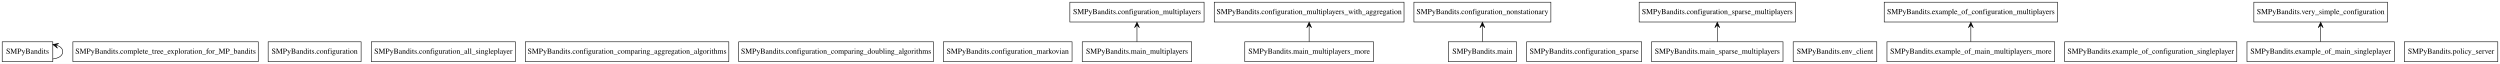
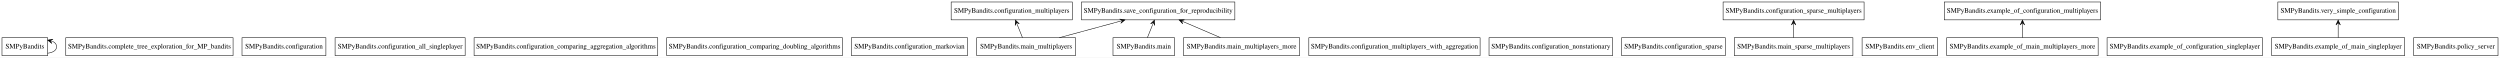
- <svg xmlns="http://www.w3.org/2000/svg" width="4545pt" height="116pt" viewBox="0.00 0.00 4545.00 116.00">
+ <svg xmlns="http://www.w3.org/2000/svg" width="5036pt" height="116pt" viewBox="0.00 0.00 5036.00 116.00">
  <g id="graph0" class="graph" transform="scale(1 1) rotate(0) translate(4 112)">
-     <polygon fill="#ffffff" stroke="transparent" points="-4,4 -4,-112 4541,-112 4541,4 -4,4" />
+     <polygon fill="#ffffff" stroke="transparent" points="-4,4 -4,-112 5032,-112 5032,4 -4,4" />
    <g id="node1" class="node">
      <polygon fill="none" stroke="#000000" points="92,-36 0,-36 0,0 92,0 92,-36" />
      <text text-anchor="middle" x="46" y="-14.3" font-family="Times,serif" font-size="14.00" fill="#000000">SMPyBandits</text>
    </g>
    <g id="edge1" class="edge">
      <path fill="none" stroke="#000000" d="M92.024,-4.83C102.406,-6.016 110,-10.406 110,-18 110,-22.865 106.883,-26.415 101.914,-28.65" />
      <polygon fill="#000000" stroke="#000000" points="92.024,-31.17 100.603,-24.34 96.869,-29.936 101.714,-28.701 101.714,-28.701 101.714,-28.701 96.869,-29.936 102.826,-33.061 92.024,-31.17 92.024,-31.17" />
    </g>
    <g id="node2" class="node">
      <polygon fill="none" stroke="#000000" points="465.5,-36 128.5,-36 128.5,0 465.5,0 465.5,-36" />
      <text text-anchor="middle" x="297" y="-14.3" font-family="Times,serif" font-size="14.00" fill="#000000">SMPyBandits.complete_tree_exploration_for_MP_bandits</text>
    </g>
    <g id="node3" class="node">
      <polygon fill="none" stroke="#000000" points="652.5,-36 483.5,-36 483.5,0 652.5,0 652.5,-36" />
      <text text-anchor="middle" x="568" y="-14.3" font-family="Times,serif" font-size="14.00" fill="#000000">SMPyBandits.configuration</text>
    </g>
    <g id="node4" class="node">
      <polygon fill="none" stroke="#000000" points="933,-36 671,-36 671,0 933,0 933,-36" />
      <text text-anchor="middle" x="802" y="-14.3" font-family="Times,serif" font-size="14.00" fill="#000000">SMPyBandits.configuration_all_singleplayer</text>
    </g>
    <g id="node5" class="node">
      <polygon fill="none" stroke="#000000" points="1321,-36 951,-36 951,0 1321,0 1321,-36" />
      <text text-anchor="middle" x="1136" y="-14.3" font-family="Times,serif" font-size="14.00" fill="#000000">SMPyBandits.configuration_comparing_aggregation_algorithms</text>
    </g>
    <g id="node6" class="node">
      <polygon fill="none" stroke="#000000" points="1693,-36 1339,-36 1339,0 1693,0 1693,-36" />
      <text text-anchor="middle" x="1516" y="-14.3" font-family="Times,serif" font-size="14.00" fill="#000000">SMPyBandits.configuration_comparing_doubling_algorithms</text>
    </g>
    <g id="node7" class="node">
      <polygon fill="none" stroke="#000000" points="1945,-36 1711,-36 1711,0 1945,0 1945,-36" />
      <text text-anchor="middle" x="1828" y="-14.3" font-family="Times,serif" font-size="14.00" fill="#000000">SMPyBandits.configuration_markovian</text>
    </g>
    <g id="node8" class="node">
-       <polygon fill="none" stroke="#000000" points="2185,-108 1941,-108 1941,-72 2185,-72 2185,-108" />
-       <text text-anchor="middle" x="2063" y="-86.3" font-family="Times,serif" font-size="14.00" fill="#000000">SMPyBandits.configuration_multiplayers</text>
+       <polygon fill="none" stroke="#000000" points="2156,-108 1912,-108 1912,-72 2156,-72 2156,-108" />
+       <text text-anchor="middle" x="2034" y="-86.3" font-family="Times,serif" font-size="14.00" fill="#000000">SMPyBandits.configuration_multiplayers</text>
    </g>
    <g id="node9" class="node">
-       <polygon fill="none" stroke="#000000" points="2548.5,-108 2203.5,-108 2203.5,-72 2548.5,-72 2548.5,-108" />
-       <text text-anchor="middle" x="2376" y="-86.3" font-family="Times,serif" font-size="14.00" fill="#000000">SMPyBandits.configuration_multiplayers_with_aggregation</text>
+       <polygon fill="none" stroke="#000000" points="2977.5,-36 2632.5,-36 2632.5,0 2977.5,0 2977.5,-36" />
+       <text text-anchor="middle" x="2805" y="-14.3" font-family="Times,serif" font-size="14.00" fill="#000000">SMPyBandits.configuration_multiplayers_with_aggregation</text>
    </g>
    <g id="node10" class="node">
-       <polygon fill="none" stroke="#000000" points="2815.5,-108 2566.5,-108 2566.5,-72 2815.5,-72 2815.5,-108" />
-       <text text-anchor="middle" x="2691" y="-86.3" font-family="Times,serif" font-size="14.00" fill="#000000">SMPyBandits.configuration_nonstationary</text>
+       <polygon fill="none" stroke="#000000" points="3244.5,-36 2995.5,-36 2995.5,0 3244.5,0 3244.5,-36" />
+       <text text-anchor="middle" x="3120" y="-14.3" font-family="Times,serif" font-size="14.00" fill="#000000">SMPyBandits.configuration_nonstationary</text>
    </g>
    <g id="node11" class="node">
-       <polygon fill="none" stroke="#000000" points="2980.5,-36 2771.5,-36 2771.5,0 2980.5,0 2980.5,-36" />
-       <text text-anchor="middle" x="2876" y="-14.3" font-family="Times,serif" font-size="14.00" fill="#000000">SMPyBandits.configuration_sparse</text>
+       <polygon fill="none" stroke="#000000" points="3471.5,-36 3262.5,-36 3262.5,0 3471.5,0 3471.5,-36" />
+       <text text-anchor="middle" x="3367" y="-14.3" font-family="Times,serif" font-size="14.00" fill="#000000">SMPyBandits.configuration_sparse</text>
    </g>
    <g id="node12" class="node">
-       <polygon fill="none" stroke="#000000" points="3260,-108 2976,-108 2976,-72 3260,-72 3260,-108" />
-       <text text-anchor="middle" x="3118" y="-86.3" font-family="Times,serif" font-size="14.00" fill="#000000">SMPyBandits.configuration_sparse_multiplayers</text>
+       <polygon fill="none" stroke="#000000" points="3751,-108 3467,-108 3467,-72 3751,-72 3751,-108" />
+       <text text-anchor="middle" x="3609" y="-86.3" font-family="Times,serif" font-size="14.00" fill="#000000">SMPyBandits.configuration_sparse_multiplayers</text>
    </g>
    <g id="node13" class="node">
-       <polygon fill="none" stroke="#000000" points="3408,-36 3256,-36 3256,0 3408,0 3408,-36" />
-       <text text-anchor="middle" x="3332" y="-14.3" font-family="Times,serif" font-size="14.00" fill="#000000">SMPyBandits.env_client</text>
+       <polygon fill="none" stroke="#000000" points="3899,-36 3747,-36 3747,0 3899,0 3899,-36" />
+       <text text-anchor="middle" x="3823" y="-14.3" font-family="Times,serif" font-size="14.00" fill="#000000">SMPyBandits.env_client</text>
    </g>
    <g id="node14" class="node">
-       <polygon fill="none" stroke="#000000" points="3736.5,-108 3421.5,-108 3421.5,-72 3736.5,-72 3736.5,-108" />
-       <text text-anchor="middle" x="3579" y="-86.3" font-family="Times,serif" font-size="14.00" fill="#000000">SMPyBandits.example_of_configuration_multiplayers</text>
+       <polygon fill="none" stroke="#000000" points="4227.5,-108 3912.5,-108 3912.5,-72 4227.5,-72 4227.5,-108" />
+       <text text-anchor="middle" x="4070" y="-86.3" font-family="Times,serif" font-size="14.00" fill="#000000">SMPyBandits.example_of_configuration_multiplayers</text>
    </g>
    <g id="node15" class="node">
-       <polygon fill="none" stroke="#000000" points="4062.5,-36 3749.5,-36 3749.5,0 4062.5,0 4062.5,-36" />
-       <text text-anchor="middle" x="3906" y="-14.3" font-family="Times,serif" font-size="14.00" fill="#000000">SMPyBandits.example_of_configuration_singleplayer</text>
+       <polygon fill="none" stroke="#000000" points="4553.5,-36 4240.5,-36 4240.5,0 4553.5,0 4553.5,-36" />
+       <text text-anchor="middle" x="4397" y="-14.3" font-family="Times,serif" font-size="14.00" fill="#000000">SMPyBandits.example_of_configuration_singleplayer</text>
    </g>
    <g id="node16" class="node">
-       <polygon fill="none" stroke="#000000" points="3731.5,-36 3426.5,-36 3426.5,0 3731.5,0 3731.5,-36" />
-       <text text-anchor="middle" x="3579" y="-14.3" font-family="Times,serif" font-size="14.00" fill="#000000">SMPyBandits.example_of_main_multiplayers_more</text>
+       <polygon fill="none" stroke="#000000" points="4222.5,-36 3917.5,-36 3917.5,0 4222.5,0 4222.5,-36" />
+       <text text-anchor="middle" x="4070" y="-14.3" font-family="Times,serif" font-size="14.00" fill="#000000">SMPyBandits.example_of_main_multiplayers_more</text>
    </g>
    <g id="edge2" class="edge">
-       <path fill="none" stroke="#000000" d="M3579,-36.169C3579,-43.869 3579,-53.026 3579,-61.583" />
-       <polygon fill="#000000" stroke="#000000" points="3579,-71.587 3574.5,-61.587 3579,-66.587 3579,-61.587 3579,-61.587 3579,-61.587 3579,-66.587 3583.5,-61.587 3579,-71.587 3579,-71.587" />
+       <path fill="none" stroke="#000000" d="M4070,-36.169C4070,-43.869 4070,-53.026 4070,-61.583" />
+       <polygon fill="#000000" stroke="#000000" points="4070,-71.587 4065.5,-61.587 4070,-66.587 4070,-61.587 4070,-61.587 4070,-61.587 4070,-66.587 4074.5,-61.587 4070,-71.587 4070,-71.587" />
    </g>
    <g id="node17" class="node">
-       <polygon fill="none" stroke="#000000" points="4349,-36 4081,-36 4081,0 4349,0 4349,-36" />
-       <text text-anchor="middle" x="4215" y="-14.3" font-family="Times,serif" font-size="14.00" fill="#000000">SMPyBandits.example_of_main_singleplayer</text>
+       <polygon fill="none" stroke="#000000" points="4840,-36 4572,-36 4572,0 4840,0 4840,-36" />
+       <text text-anchor="middle" x="4706" y="-14.3" font-family="Times,serif" font-size="14.00" fill="#000000">SMPyBandits.example_of_main_singleplayer</text>
+     </g>
+     <g id="node24" class="node">
+       <polygon fill="none" stroke="#000000" points="4827.5,-108 4584.5,-108 4584.5,-72 4827.5,-72 4827.5,-108" />
+       <text text-anchor="middle" x="4706" y="-86.3" font-family="Times,serif" font-size="14.00" fill="#000000">SMPyBandits.very_simple_configuration</text>
+     </g>
+     <g id="edge3" class="edge">
+       <path fill="none" stroke="#000000" d="M4706,-36.169C4706,-43.869 4706,-53.026 4706,-61.583" />
+       <polygon fill="#000000" stroke="#000000" points="4706,-71.587 4701.5,-61.587 4706,-66.587 4706,-61.587 4706,-61.587 4706,-61.587 4706,-66.587 4710.5,-61.587 4706,-71.587 4706,-71.587" />
+     </g>
+     <g id="node18" class="node">
+       <polygon fill="none" stroke="#000000" points="2362,-36 2238,-36 2238,0 2362,0 2362,-36" />
+       <text text-anchor="middle" x="2300" y="-14.3" font-family="Times,serif" font-size="14.00" fill="#000000">SMPyBandits.main</text>
    </g>
    <g id="node23" class="node">
-       <polygon fill="none" stroke="#000000" points="4336.5,-108 4093.5,-108 4093.5,-72 4336.5,-72 4336.5,-108" />
-       <text text-anchor="middle" x="4215" y="-86.3" font-family="Times,serif" font-size="14.00" fill="#000000">SMPyBandits.very_simple_configuration</text>
-     </g>
-     <g id="edge3" class="edge">
-       <path fill="none" stroke="#000000" d="M4215,-36.169C4215,-43.869 4215,-53.026 4215,-61.583" />
-       <polygon fill="#000000" stroke="#000000" points="4215,-71.587 4210.5,-61.587 4215,-66.587 4215,-61.587 4215,-61.587 4215,-61.587 4215,-66.587 4219.5,-61.587 4215,-71.587 4215,-71.587" />
-     </g>
-     <g id="node18" class="node">
-       <polygon fill="none" stroke="#000000" points="2753,-36 2629,-36 2629,0 2753,0 2753,-36" />
-       <text text-anchor="middle" x="2691" y="-14.3" font-family="Times,serif" font-size="14.00" fill="#000000">SMPyBandits.main</text>
+       <polygon fill="none" stroke="#000000" points="2483.5,-108 2174.5,-108 2174.5,-72 2483.5,-72 2483.5,-108" />
+       <text text-anchor="middle" x="2329" y="-86.3" font-family="Times,serif" font-size="14.00" fill="#000000">SMPyBandits.save_configuration_for_reproducibility</text>
    </g>
    <g id="edge4" class="edge">
-       <path fill="none" stroke="#000000" d="M2691,-36.169C2691,-43.869 2691,-53.026 2691,-61.583" />
-       <polygon fill="#000000" stroke="#000000" points="2691,-71.587 2686.5,-61.587 2691,-66.587 2691,-61.587 2691,-61.587 2691,-61.587 2691,-66.587 2695.5,-61.587 2691,-71.587 2691,-71.587" />
+       <path fill="none" stroke="#000000" d="M2307.318,-36.169C2310.488,-44.038 2314.27,-53.429 2317.781,-62.147" />
+       <polygon fill="#000000" stroke="#000000" points="2321.584,-71.587 2313.673,-63.992 2319.715,-66.949 2317.847,-62.311 2317.847,-62.311 2317.847,-62.311 2319.715,-66.949 2322.021,-60.63 2321.584,-71.587 2321.584,-71.587" />
    </g>
    <g id="node19" class="node">
      <polygon fill="none" stroke="#000000" points="2162.5,-36 1963.5,-36 1963.5,0 2162.5,0 2162.5,-36" />
      <text text-anchor="middle" x="2063" y="-14.3" font-family="Times,serif" font-size="14.00" fill="#000000">SMPyBandits.main_multiplayers</text>
    </g>
    <g id="edge5" class="edge">
-       <path fill="none" stroke="#000000" d="M2063,-36.169C2063,-43.869 2063,-53.026 2063,-61.583" />
-       <polygon fill="#000000" stroke="#000000" points="2063,-71.587 2058.5,-61.587 2063,-66.587 2063,-61.587 2063,-61.587 2063,-61.587 2063,-66.587 2067.5,-61.587 2063,-71.587 2063,-71.587" />
+       <path fill="none" stroke="#000000" d="M2055.682,-36.169C2052.512,-44.038 2048.73,-53.429 2045.219,-62.147" />
+       <polygon fill="#000000" stroke="#000000" points="2041.417,-71.587 2040.978,-60.63 2043.284,-66.949 2045.153,-62.311 2045.153,-62.311 2045.153,-62.311 2043.284,-66.949 2049.327,-63.992 2041.417,-71.587 2041.417,-71.587" />
+     </g>
+     <g id="edge6" class="edge">
+       <path fill="none" stroke="#000000" d="M2129.78,-36.076C2167.092,-46.175 2213.74,-58.802 2252.515,-69.297" />
+       <polygon fill="#000000" stroke="#000000" points="2262.193,-71.917 2251.364,-73.648 2257.367,-70.61 2252.54,-69.304 2252.54,-69.304 2252.54,-69.304 2257.367,-70.61 2253.716,-64.96 2262.193,-71.917 2262.193,-71.917" />
    </g>
    <g id="node20" class="node">
-       <polygon fill="none" stroke="#000000" points="2493,-36 2259,-36 2259,0 2493,0 2493,-36" />
-       <text text-anchor="middle" x="2376" y="-14.3" font-family="Times,serif" font-size="14.00" fill="#000000">SMPyBandits.main_multiplayers_more</text>
+       <polygon fill="none" stroke="#000000" points="2614,-36 2380,-36 2380,0 2614,0 2614,-36" />
+       <text text-anchor="middle" x="2497" y="-14.3" font-family="Times,serif" font-size="14.00" fill="#000000">SMPyBandits.main_multiplayers_more</text>
    </g>
-     <g id="edge6" class="edge">
-       <path fill="none" stroke="#000000" d="M2376,-36.169C2376,-43.869 2376,-53.026 2376,-61.583" />
-       <polygon fill="#000000" stroke="#000000" points="2376,-71.587 2371.5,-61.587 2376,-66.587 2376,-61.587 2376,-61.587 2376,-61.587 2376,-66.587 2380.5,-61.587 2376,-71.587 2376,-71.587" />
+     <g id="edge7" class="edge">
+       <path fill="none" stroke="#000000" d="M2454.606,-36.169C2432.038,-45.841 2404.108,-57.811 2380.32,-68.006" />
+       <polygon fill="#000000" stroke="#000000" points="2371.089,-71.962 2378.507,-63.887 2375.684,-69.992 2380.28,-68.023 2380.28,-68.023 2380.28,-68.023 2375.684,-69.992 2382.053,-72.159 2371.089,-71.962 2371.089,-71.962" />
    </g>
    <g id="node21" class="node">
-       <polygon fill="none" stroke="#000000" points="3237.5,-36 2998.5,-36 2998.5,0 3237.5,0 3237.5,-36" />
-       <text text-anchor="middle" x="3118" y="-14.3" font-family="Times,serif" font-size="14.00" fill="#000000">SMPyBandits.main_sparse_multiplayers</text>
+       <polygon fill="none" stroke="#000000" points="3728.5,-36 3489.5,-36 3489.5,0 3728.5,0 3728.5,-36" />
+       <text text-anchor="middle" x="3609" y="-14.3" font-family="Times,serif" font-size="14.00" fill="#000000">SMPyBandits.main_sparse_multiplayers</text>
    </g>
-     <g id="edge7" class="edge">
-       <path fill="none" stroke="#000000" d="M3118,-36.169C3118,-43.869 3118,-53.026 3118,-61.583" />
-       <polygon fill="#000000" stroke="#000000" points="3118,-71.587 3113.5,-61.587 3118,-66.587 3118,-61.587 3118,-61.587 3118,-61.587 3118,-66.587 3122.5,-61.587 3118,-71.587 3118,-71.587" />
+     <g id="edge8" class="edge">
+       <path fill="none" stroke="#000000" d="M3609,-36.169C3609,-43.869 3609,-53.026 3609,-61.583" />
+       <polygon fill="#000000" stroke="#000000" points="3609,-71.587 3604.5,-61.587 3609,-66.587 3609,-61.587 3609,-61.587 3609,-61.587 3609,-66.587 3613.5,-61.587 3609,-71.587 3609,-71.587" />
    </g>
    <g id="node22" class="node">
-       <polygon fill="none" stroke="#000000" points="4537,-36 4367,-36 4367,0 4537,0 4537,-36" />
-       <text text-anchor="middle" x="4452" y="-14.3" font-family="Times,serif" font-size="14.00" fill="#000000">SMPyBandits.policy_server</text>
+       <polygon fill="none" stroke="#000000" points="5028,-36 4858,-36 4858,0 5028,0 5028,-36" />
+       <text text-anchor="middle" x="4943" y="-14.3" font-family="Times,serif" font-size="14.00" fill="#000000">SMPyBandits.policy_server</text>
    </g>
  </g>
</svg>
